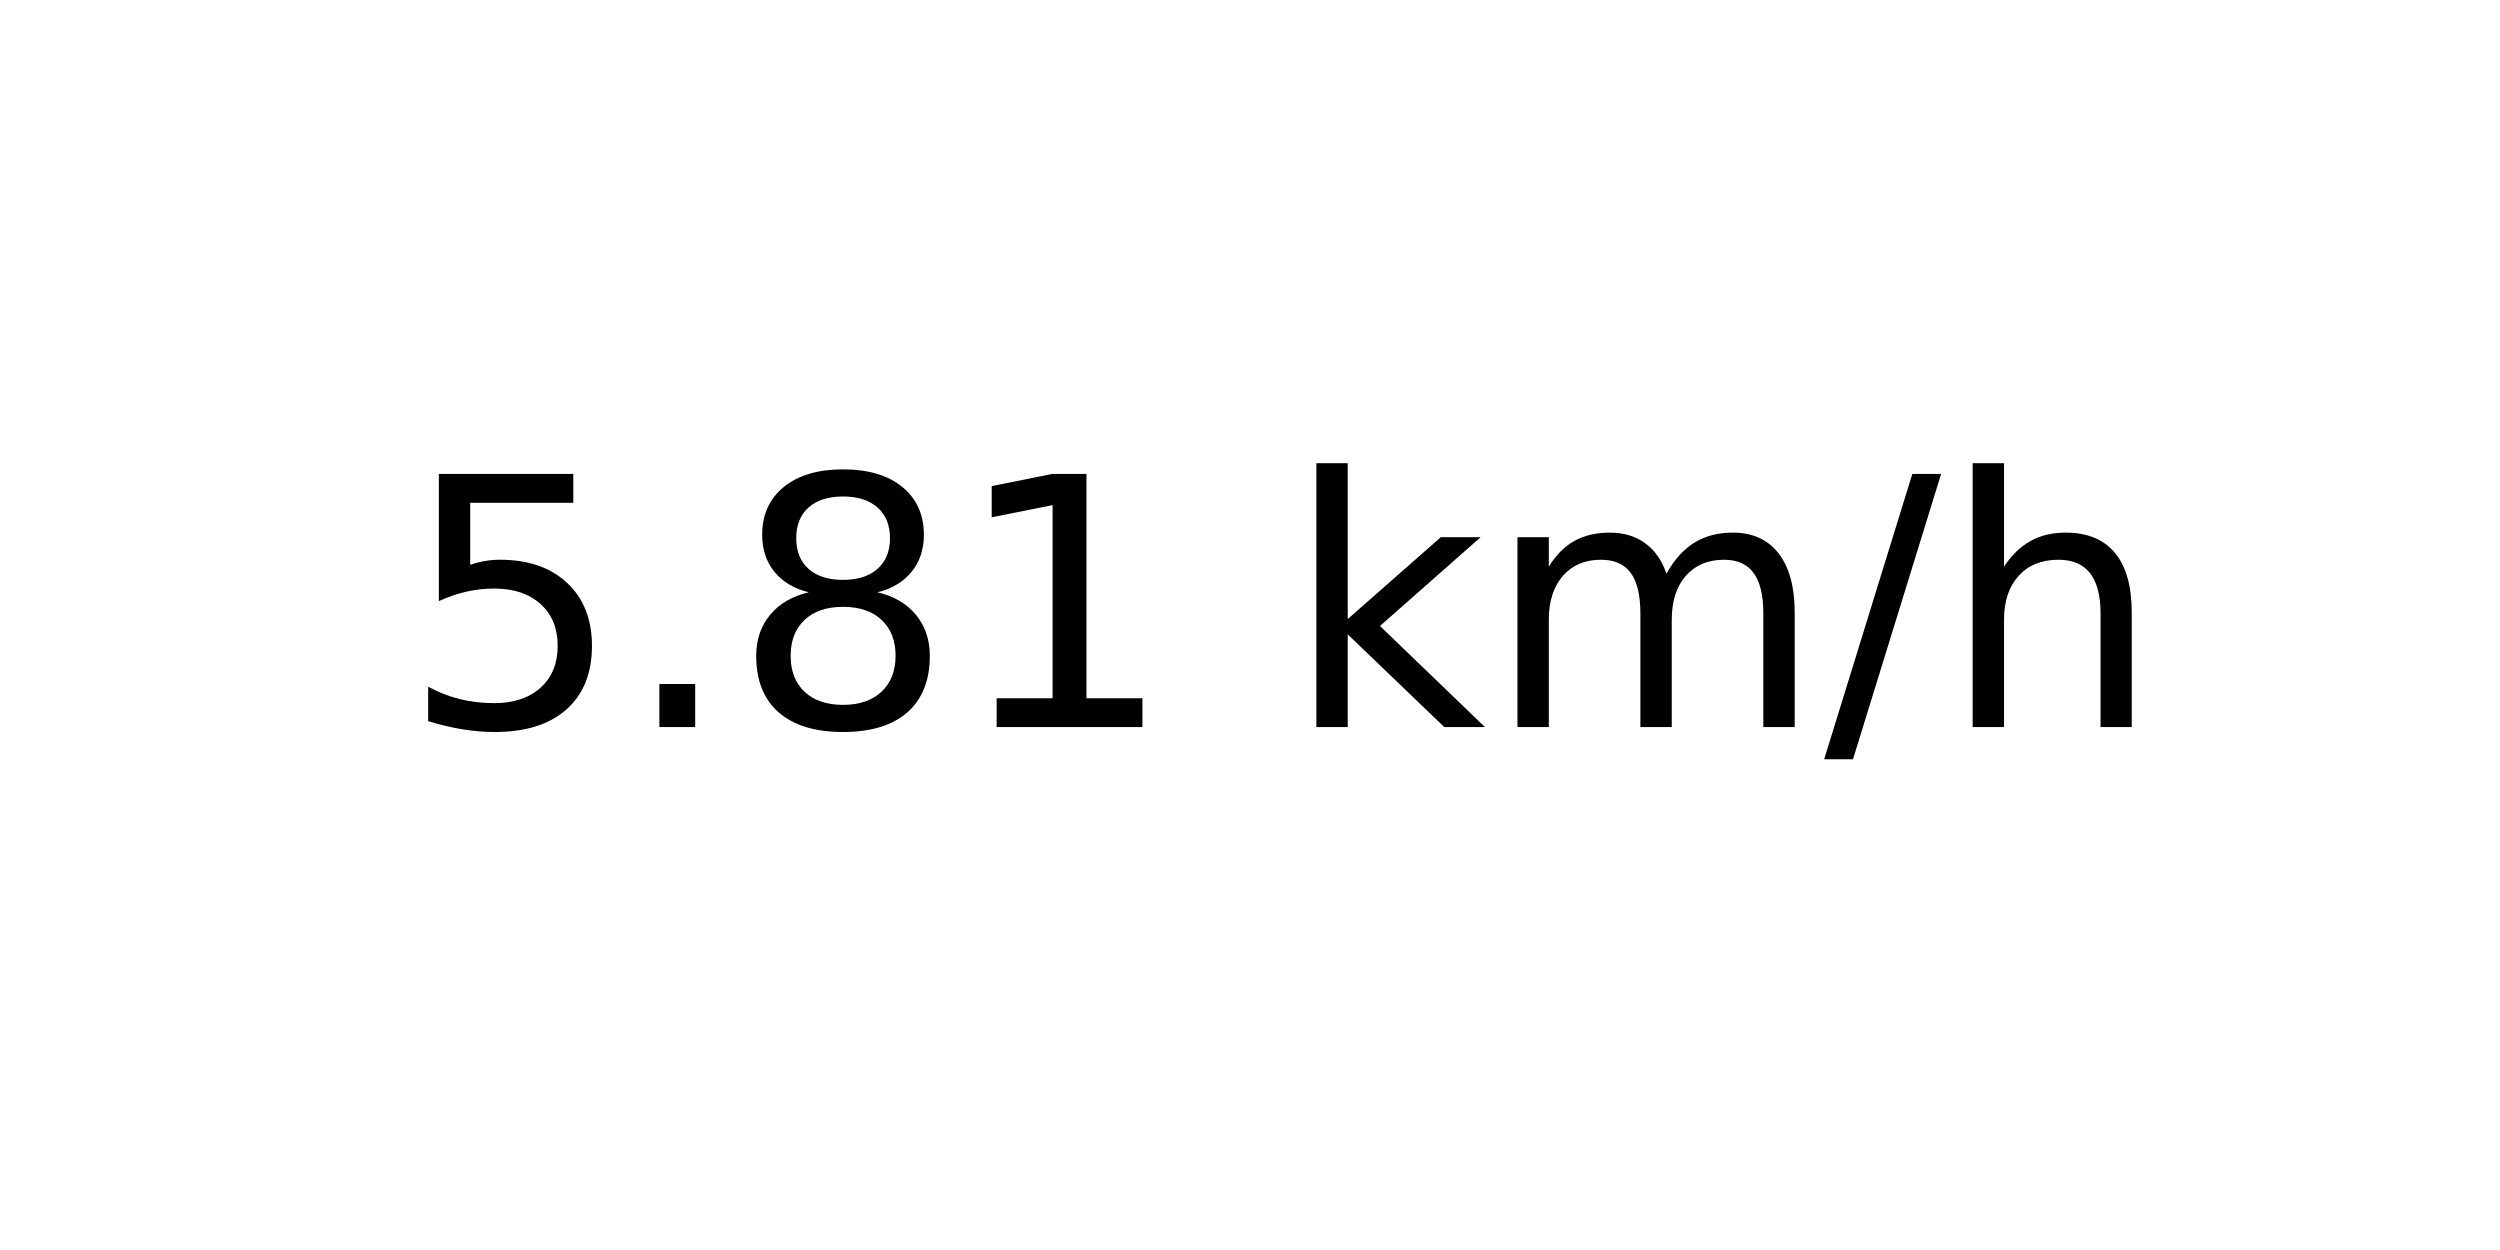
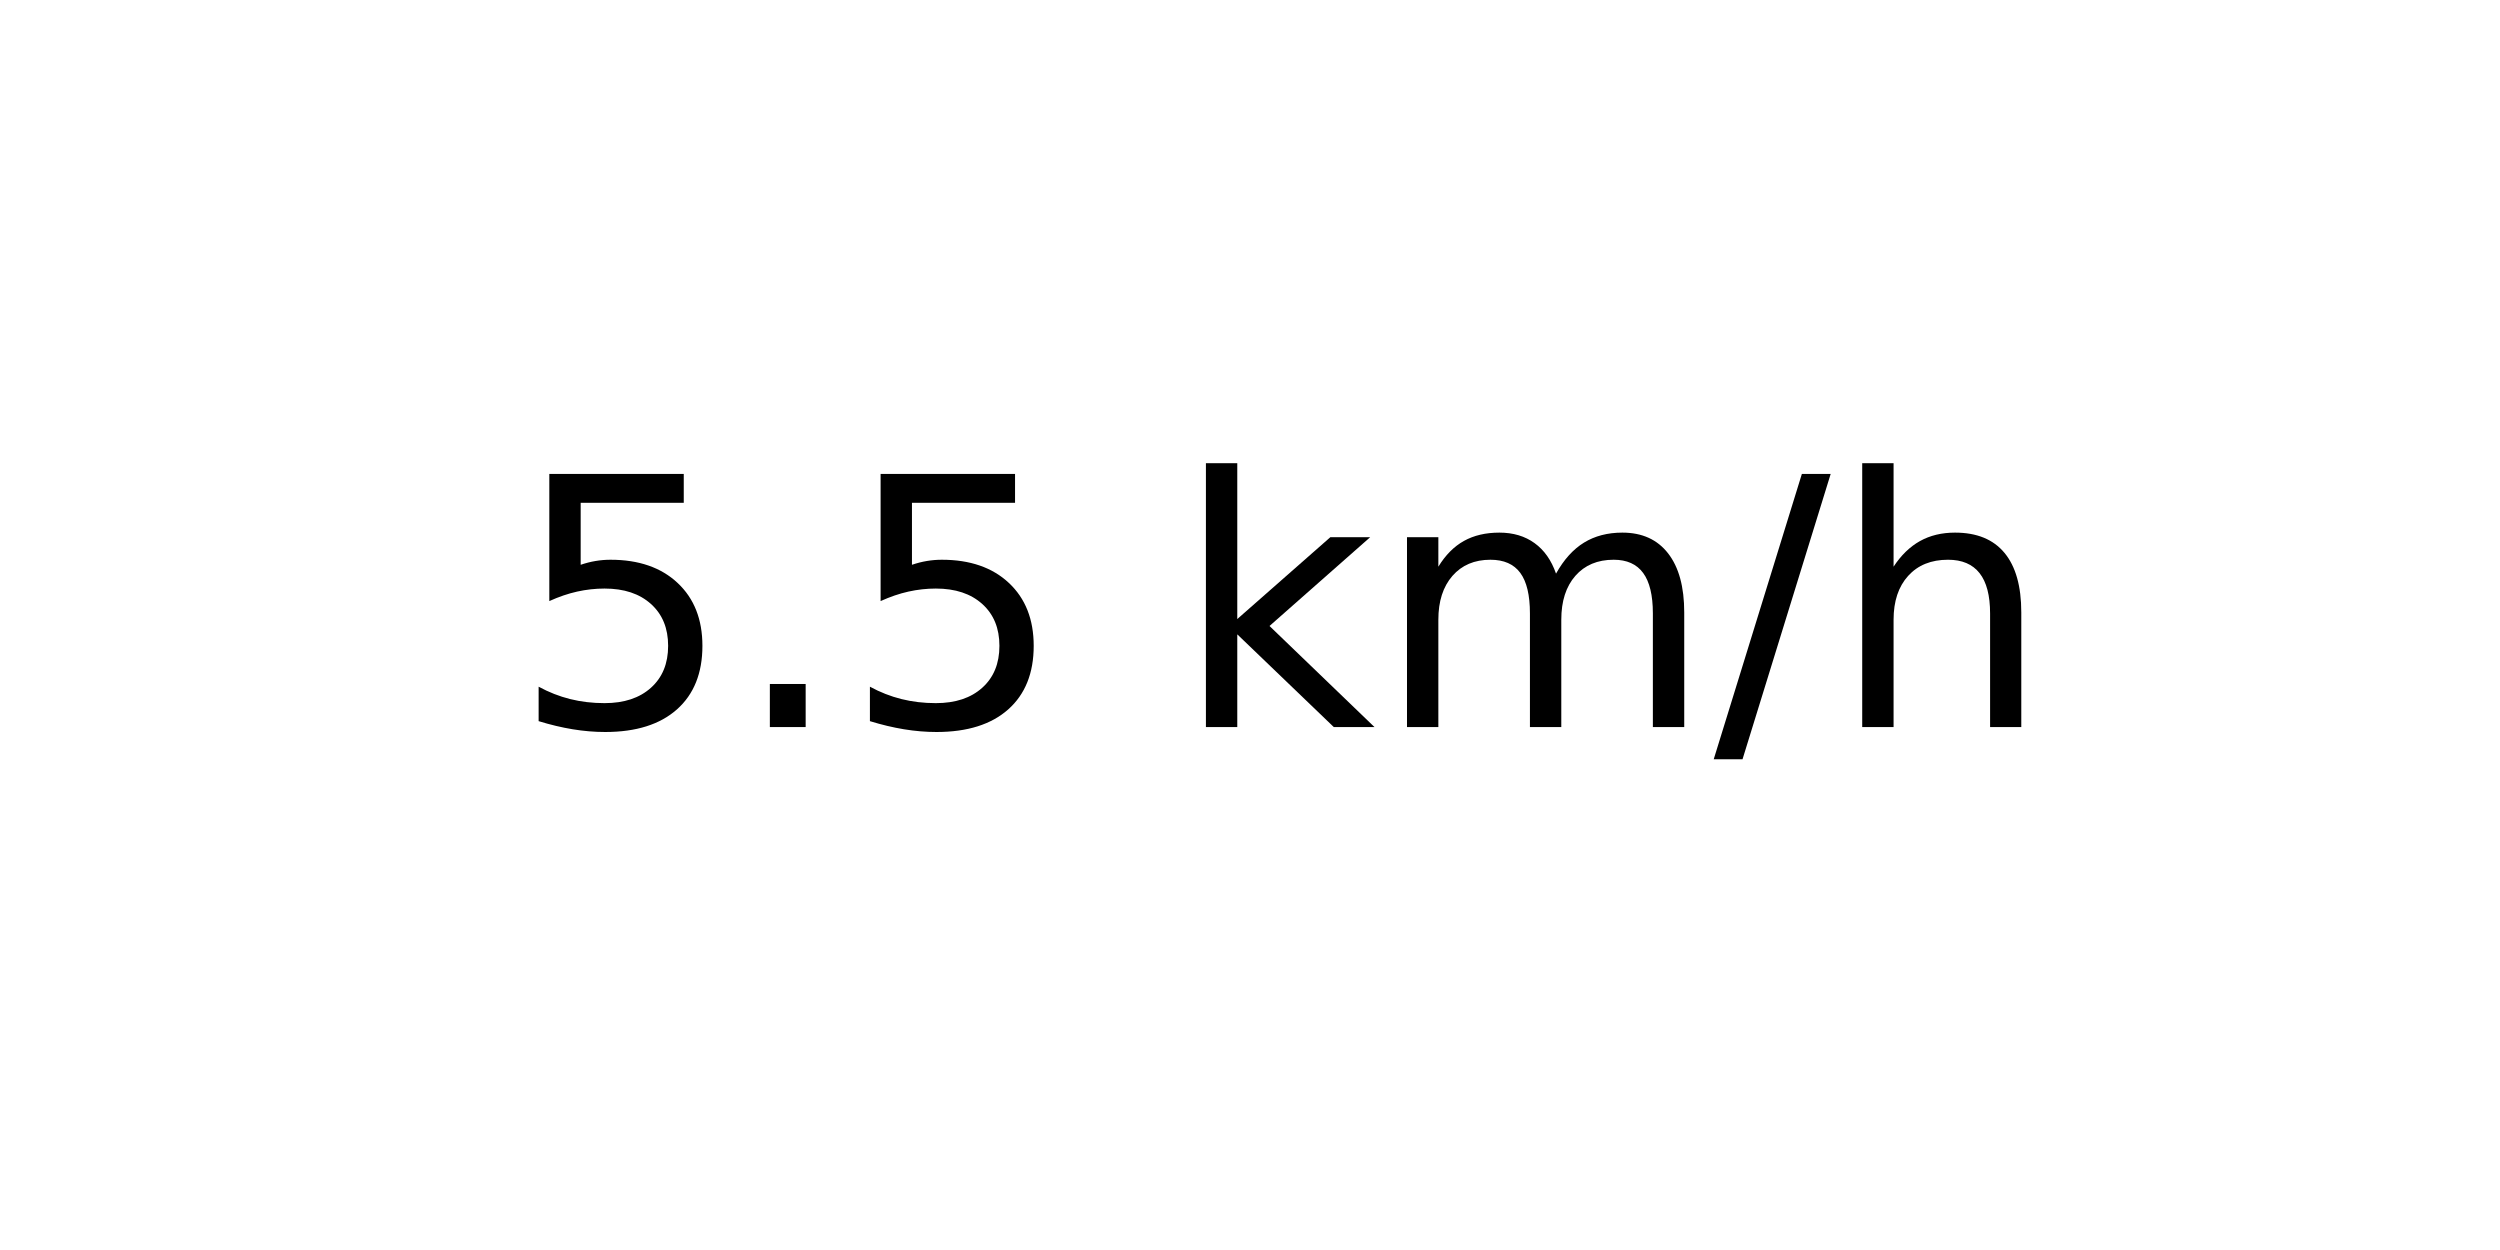
<svg xmlns="http://www.w3.org/2000/svg" xmlns:xlink="http://www.w3.org/1999/xlink" width="72pt" height="36pt" viewBox="0 0 72 36" version="1.1">
  <defs>
    <style type="text/css">*{stroke-linejoin: round; stroke-linecap: butt}</style>
  </defs>
  <g id="figure_1">
    <g id="axes_1">
      <g id="text_1">
-         <g transform="translate(11.55937 20.93937) scale(0.1 -0.1)">
+         <g transform="translate(14.74062 20.93937) scale(0.1 -0.1)">
          <defs>
            <path id="DejaVuSans-35" d="M 691 4666  L 3169 4666  L 3169 4134  L 1269 4134  L 1269 2991  Q 1406 3038 1543 3061  Q 1681 3084 1819 3084  Q 2600 3084 3056 2656  Q 3513 2228 3513 1497  Q 3513 744 3044 326  Q 2575 -91 1722 -91  Q 1428 -91 1123 -41  Q 819 9 494 109  L 494 744  Q 775 591 1075 516  Q 1375 441 1709 441  Q 2250 441 2565 725  Q 2881 1009 2881 1497  Q 2881 1984 2565 2268  Q 2250 2553 1709 2553  Q 1456 2553 1204 2497  Q 953 2441 691 2322  L 691 4666  z " transform="scale(0.015625)" />
            <path id="DejaVuSans-2e" d="M 684 794  L 1344 794  L 1344 0  L 684 0  L 684 794  z " transform="scale(0.015625)" />
-             <path id="DejaVuSans-38" d="M 2034 2216  Q 1584 2216 1326 1975  Q 1069 1734 1069 1313  Q 1069 891 1326 650  Q 1584 409 2034 409  Q 2484 409 2743 651  Q 3003 894 3003 1313  Q 3003 1734 2745 1975  Q 2488 2216 2034 2216  z M 1403 2484  Q 997 2584 770 2862  Q 544 3141 544 3541  Q 544 4100 942 4425  Q 1341 4750 2034 4750  Q 2731 4750 3128 4425  Q 3525 4100 3525 3541  Q 3525 3141 3298 2862  Q 3072 2584 2669 2484  Q 3125 2378 3379 2068  Q 3634 1759 3634 1313  Q 3634 634 3220 271  Q 2806 -91 2034 -91  Q 1263 -91 848 271  Q 434 634 434 1313  Q 434 1759 690 2068  Q 947 2378 1403 2484  z M 1172 3481  Q 1172 3119 1398 2916  Q 1625 2713 2034 2713  Q 2441 2713 2670 2916  Q 2900 3119 2900 3481  Q 2900 3844 2670 4047  Q 2441 4250 2034 4250  Q 1625 4250 1398 4047  Q 1172 3844 1172 3481  z " transform="scale(0.015625)" />
-             <path id="DejaVuSans-31" d="M 794 531  L 1825 531  L 1825 4091  L 703 3866  L 703 4441  L 1819 4666  L 2450 4666  L 2450 531  L 3481 531  L 3481 0  L 794 0  L 794 531  z " transform="scale(0.015625)" />
            <path id="DejaVuSans-20" transform="scale(0.015625)" />
            <path id="DejaVuSans-6b" d="M 581 4863  L 1159 4863  L 1159 1991  L 2875 3500  L 3609 3500  L 1753 1863  L 3688 0  L 2938 0  L 1159 1709  L 1159 0  L 581 0  L 581 4863  z " transform="scale(0.015625)" />
            <path id="DejaVuSans-6d" d="M 3328 2828  Q 3544 3216 3844 3400  Q 4144 3584 4550 3584  Q 5097 3584 5394 3201  Q 5691 2819 5691 2113  L 5691 0  L 5113 0  L 5113 2094  Q 5113 2597 4934 2840  Q 4756 3084 4391 3084  Q 3944 3084 3684 2787  Q 3425 2491 3425 1978  L 3425 0  L 2847 0  L 2847 2094  Q 2847 2600 2669 2842  Q 2491 3084 2119 3084  Q 1678 3084 1418 2786  Q 1159 2488 1159 1978  L 1159 0  L 581 0  L 581 3500  L 1159 3500  L 1159 2956  Q 1356 3278 1631 3431  Q 1906 3584 2284 3584  Q 2666 3584 2933 3390  Q 3200 3197 3328 2828  z " transform="scale(0.015625)" />
            <path id="DejaVuSans-2f" d="M 1625 4666  L 2156 4666  L 531 -594  L 0 -594  L 1625 4666  z " transform="scale(0.015625)" />
            <path id="DejaVuSans-68" d="M 3513 2113  L 3513 0  L 2938 0  L 2938 2094  Q 2938 2591 2744 2837  Q 2550 3084 2163 3084  Q 1697 3084 1428 2787  Q 1159 2491 1159 1978  L 1159 0  L 581 0  L 581 4863  L 1159 4863  L 1159 2956  Q 1366 3272 1645 3428  Q 1925 3584 2291 3584  Q 2894 3584 3203 3211  Q 3513 2838 3513 2113  z " transform="scale(0.015625)" />
          </defs>
          <use xlink:href="#DejaVuSans-35" />
          <use xlink:href="#DejaVuSans-2e" x="63.623" />
-           <use xlink:href="#DejaVuSans-38" x="95.41" />
-           <use xlink:href="#DejaVuSans-31" x="159.033" />
-           <use xlink:href="#DejaVuSans-20" x="222.656" />
-           <use xlink:href="#DejaVuSans-6b" x="254.443" />
-           <use xlink:href="#DejaVuSans-6d" x="312.354" />
-           <use xlink:href="#DejaVuSans-2f" x="409.766" />
-           <use xlink:href="#DejaVuSans-68" x="443.457" />
+           <use xlink:href="#DejaVuSans-35" x="95.41" />
+           <use xlink:href="#DejaVuSans-20" x="159.033" />
+           <use xlink:href="#DejaVuSans-6b" x="190.82" />
+           <use xlink:href="#DejaVuSans-6d" x="248.73" />
+           <use xlink:href="#DejaVuSans-2f" x="346.143" />
+           <use xlink:href="#DejaVuSans-68" x="379.834" />
        </g>
      </g>
    </g>
  </g>
</svg>
